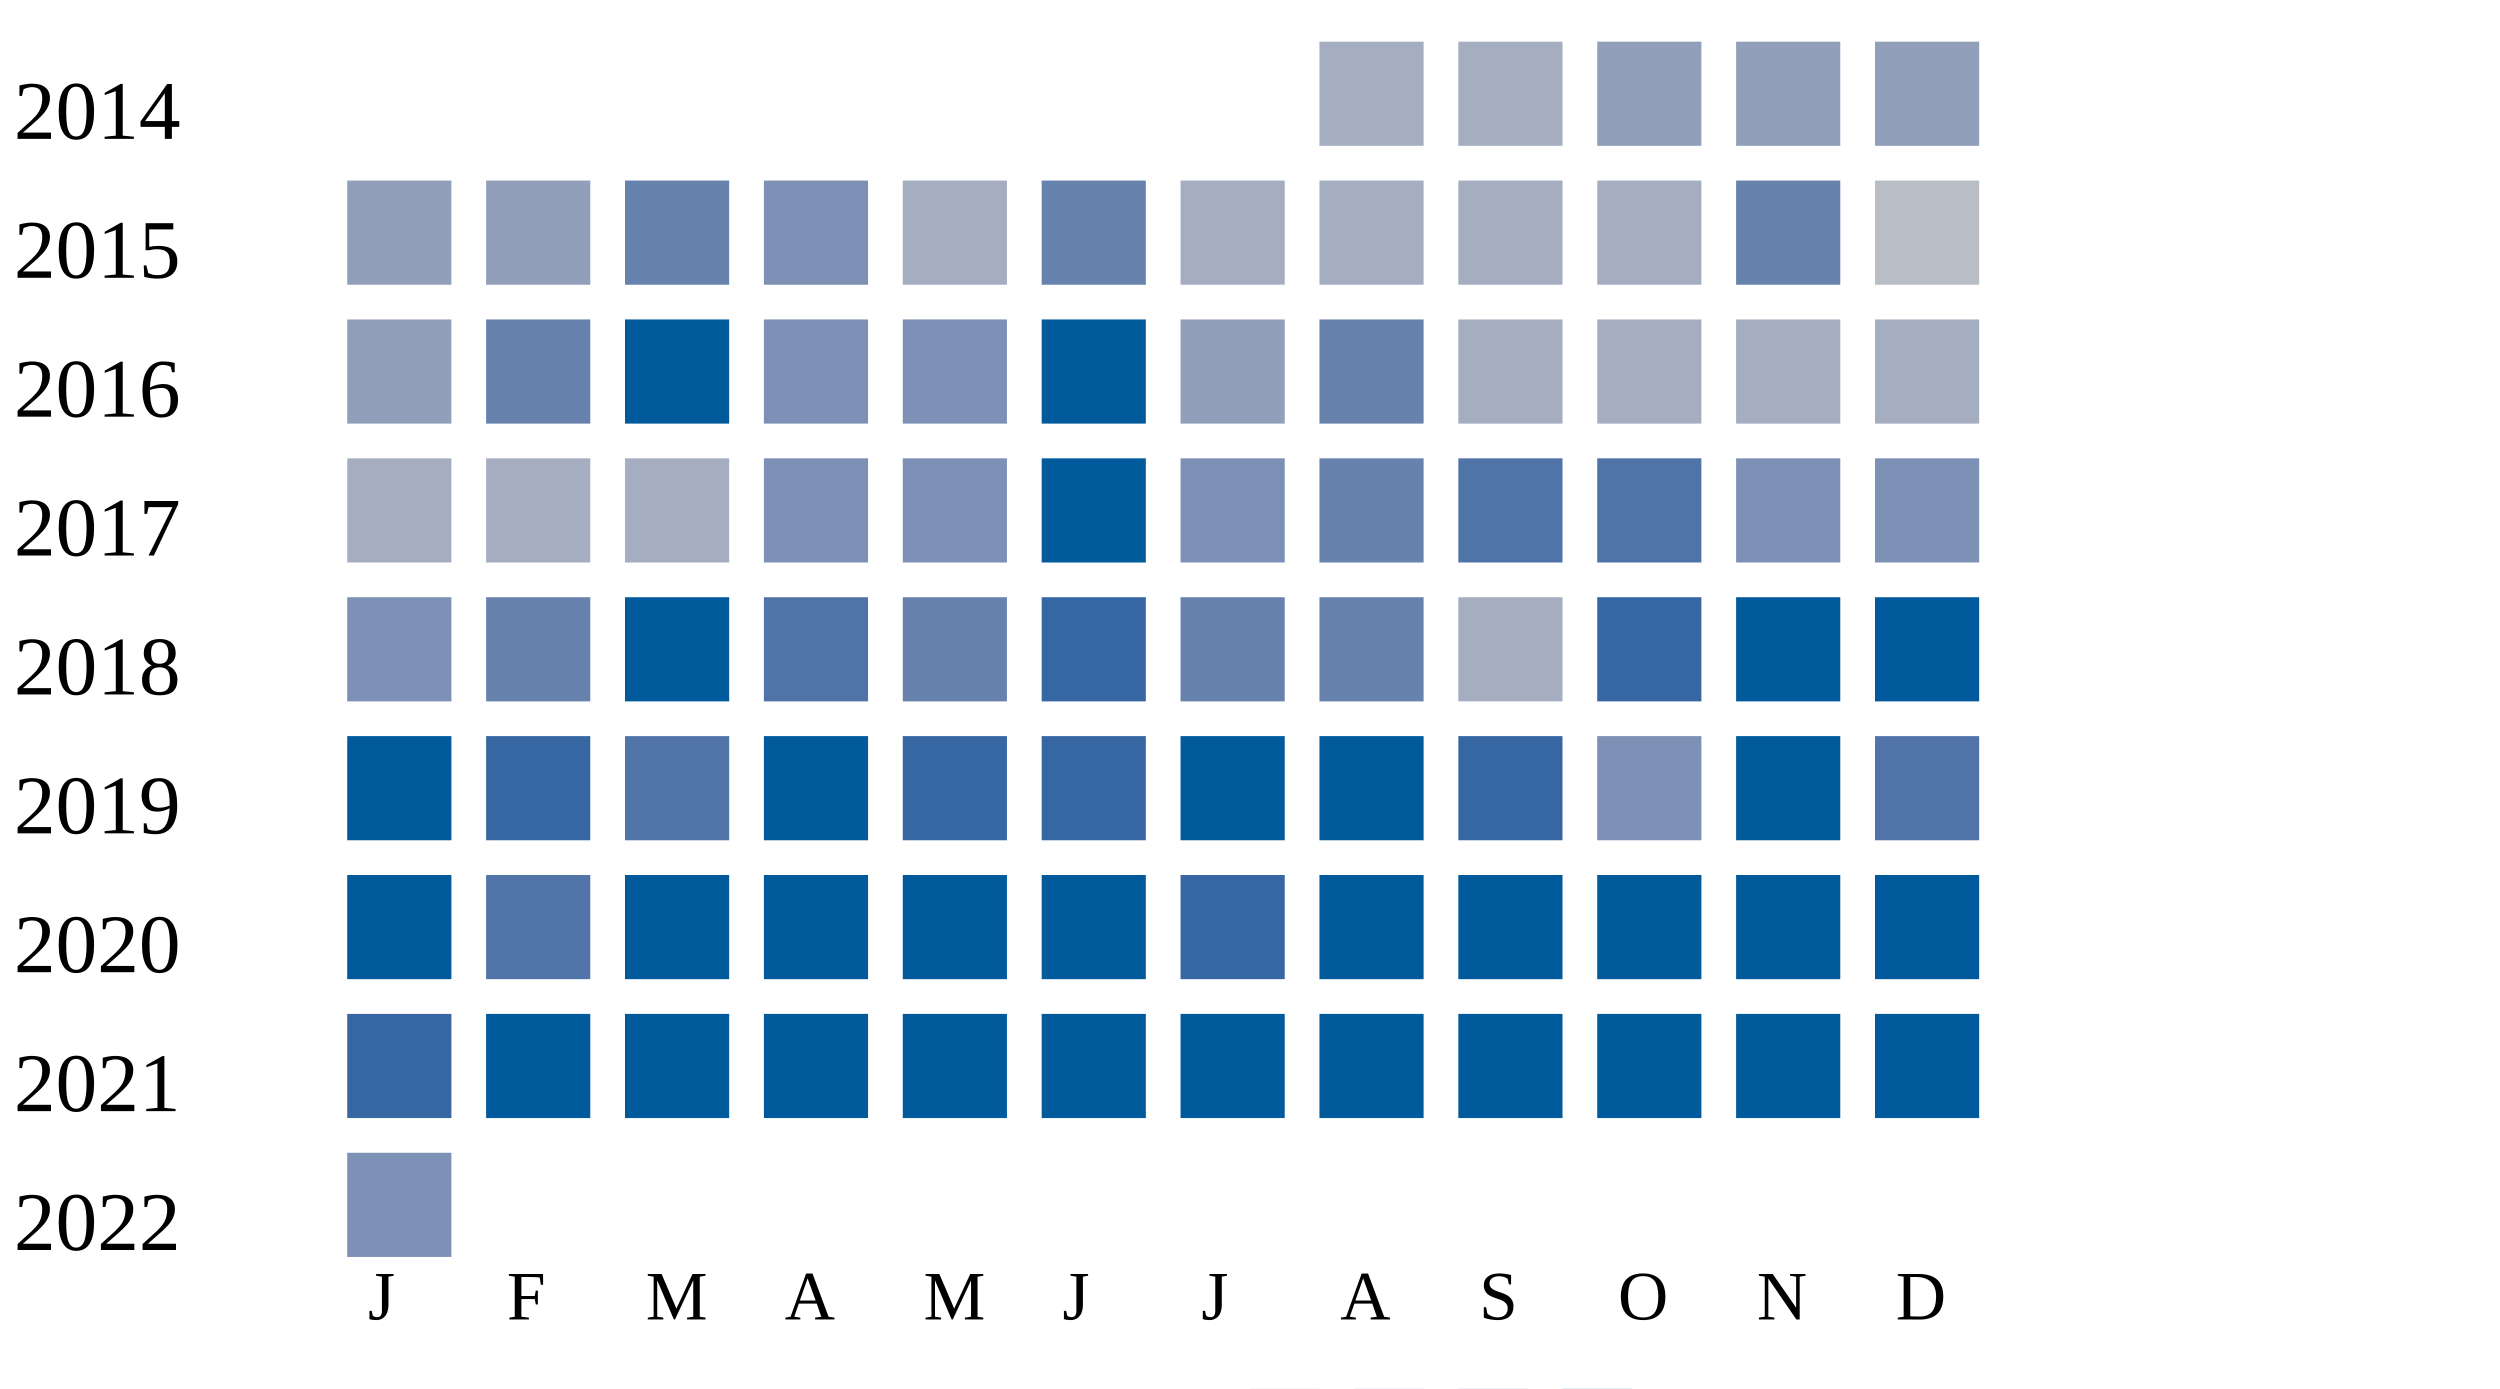
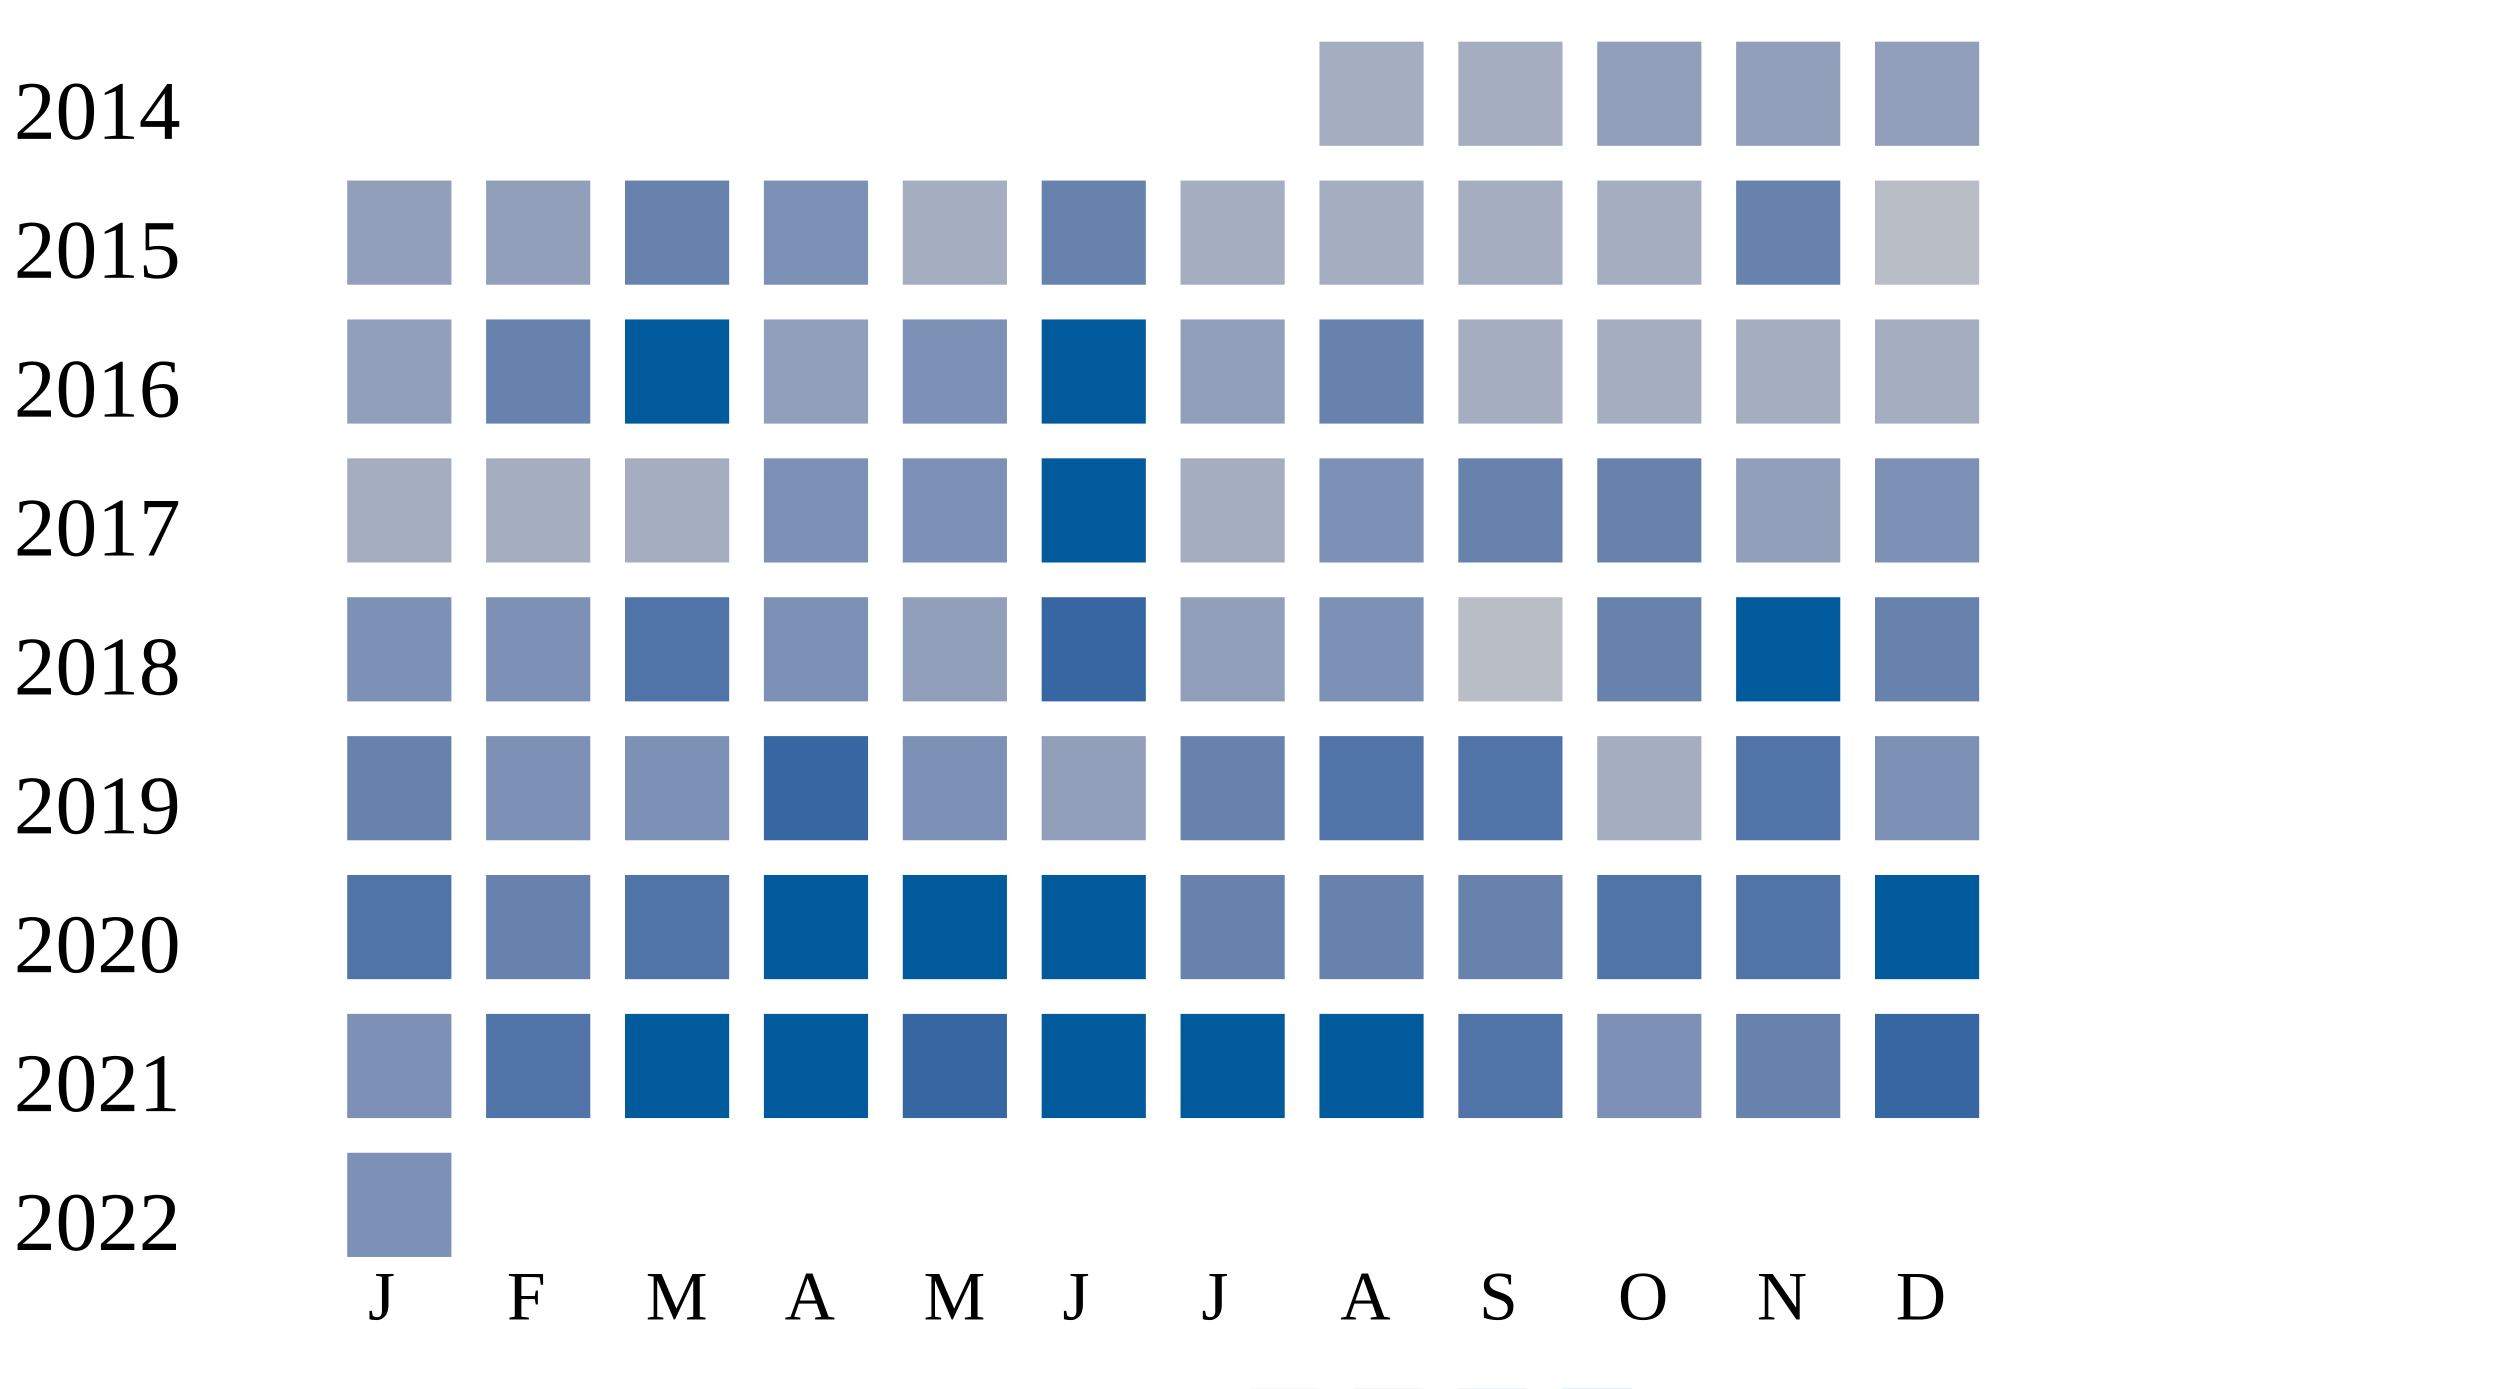
<svg xmlns="http://www.w3.org/2000/svg" width="360" height="200">
  <g transform="translate(0 0)">
    <text x="2" y="20">2014</text>
    <rect x="190" y="6" width="15" height="15" fill="#a5aec0" />
    <rect x="210" y="6" width="15" height="15" fill="#a5aec0" />
    <rect x="230" y="6" width="15" height="15" fill="#919fba" />
    <rect x="250" y="6" width="15" height="15" fill="#919fba" />
    <rect x="270" y="6" width="15" height="15" fill="#919fba" />
  </g>
  <g transform="translate(0 20)">
    <text x="2" y="20">2015</text>
    <rect x="50" y="6" width="15" height="15" fill="#919fba" />
    <rect x="70" y="6" width="15" height="15" fill="#919fba" />
    <rect x="90" y="6" width="15" height="15" fill="#6882ae" />
    <rect x="110" y="6" width="15" height="15" fill="#7d90b5" />
    <rect x="130" y="6" width="15" height="15" fill="#a5aec0" />
    <rect x="150" y="6" width="15" height="15" fill="#6882ae" />
    <rect x="170" y="6" width="15" height="15" fill="#a5aec0" />
    <rect x="190" y="6" width="15" height="15" fill="#a5aec0" />
    <rect x="210" y="6" width="15" height="15" fill="#a5aec0" />
    <rect x="230" y="6" width="15" height="15" fill="#a5aec0" />
    <rect x="250" y="6" width="15" height="15" fill="#6882ae" />
    <rect x="270" y="6" width="15" height="15" fill="#b9bdc6" />
  </g>
  <g transform="translate(0 40)">
    <text x="2" y="20">2016</text>
    <rect x="50" y="6" width="15" height="15" fill="#919fba" />
    <rect x="70" y="6" width="15" height="15" fill="#6882ae" />
    <rect x="90" y="6" width="15" height="15" fill="#005a9c" />
-     <rect x="110" y="6" width="15" height="15" fill="#7d90b5" />
+     <rect x="110" y="6" width="15" height="15" fill="#919fba" />
    <rect x="130" y="6" width="15" height="15" fill="#7d90b5" />
    <rect x="150" y="6" width="15" height="15" fill="#005a9c" />
    <rect x="170" y="6" width="15" height="15" fill="#919fba" />
    <rect x="190" y="6" width="15" height="15" fill="#6882ae" />
    <rect x="210" y="6" width="15" height="15" fill="#a5aec0" />
    <rect x="230" y="6" width="15" height="15" fill="#a5aec0" />
    <rect x="250" y="6" width="15" height="15" fill="#a5aec0" />
    <rect x="270" y="6" width="15" height="15" fill="#a5aec0" />
  </g>
  <g transform="translate(0 60)">
    <text x="2" y="20">2017</text>
    <rect x="50" y="6" width="15" height="15" fill="#a5aec0" />
    <rect x="70" y="6" width="15" height="15" fill="#a5aec0" />
    <rect x="90" y="6" width="15" height="15" fill="#a5aec0" />
    <rect x="110" y="6" width="15" height="15" fill="#7d90b5" />
    <rect x="130" y="6" width="15" height="15" fill="#7d90b5" />
    <rect x="150" y="6" width="15" height="15" fill="#005a9c" />
-     <rect x="170" y="6" width="15" height="15" fill="#7d90b5" />
-     <rect x="190" y="6" width="15" height="15" fill="#6882ae" />
-     <rect x="210" y="6" width="15" height="15" fill="#5174a8" />
-     <rect x="230" y="6" width="15" height="15" fill="#5174a8" />
-     <rect x="250" y="6" width="15" height="15" fill="#7d90b5" />
+     <rect x="170" y="6" width="15" height="15" fill="#a5aec0" />
+     <rect x="190" y="6" width="15" height="15" fill="#7d90b5" />
+     <rect x="210" y="6" width="15" height="15" fill="#6882ae" />
+     <rect x="230" y="6" width="15" height="15" fill="#6882ae" />
+     <rect x="250" y="6" width="15" height="15" fill="#919fba" />
    <rect x="270" y="6" width="15" height="15" fill="#7d90b5" />
  </g>
  <g transform="translate(0 80)">
    <text x="2" y="20">2018</text>
    <rect x="50" y="6" width="15" height="15" fill="#7d90b5" />
-     <rect x="70" y="6" width="15" height="15" fill="#6882ae" />
-     <rect x="90" y="6" width="15" height="15" fill="#005a9c" />
-     <rect x="110" y="6" width="15" height="15" fill="#5174a8" />
-     <rect x="130" y="6" width="15" height="15" fill="#6882ae" />
+     <rect x="70" y="6" width="15" height="15" fill="#7d90b5" />
+     <rect x="90" y="6" width="15" height="15" fill="#5174a8" />
+     <rect x="110" y="6" width="15" height="15" fill="#7d90b5" />
+     <rect x="130" y="6" width="15" height="15" fill="#919fba" />
    <rect x="150" y="6" width="15" height="15" fill="#3667a2" />
-     <rect x="170" y="6" width="15" height="15" fill="#6882ae" />
-     <rect x="190" y="6" width="15" height="15" fill="#6882ae" />
-     <rect x="210" y="6" width="15" height="15" fill="#a5aec0" />
-     <rect x="230" y="6" width="15" height="15" fill="#3667a2" />
+     <rect x="170" y="6" width="15" height="15" fill="#919fba" />
+     <rect x="190" y="6" width="15" height="15" fill="#7d90b5" />
+     <rect x="210" y="6" width="15" height="15" fill="#b9bdc6" />
+     <rect x="230" y="6" width="15" height="15" fill="#6882ae" />
    <rect x="250" y="6" width="15" height="15" fill="#005a9c" />
-     <rect x="270" y="6" width="15" height="15" fill="#005a9c" />
+     <rect x="270" y="6" width="15" height="15" fill="#6882ae" />
  </g>
  <g transform="translate(0 100)">
    <text x="2" y="20">2019</text>
-     <rect x="50" y="6" width="15" height="15" fill="#005a9c" />
-     <rect x="70" y="6" width="15" height="15" fill="#3667a2" />
-     <rect x="90" y="6" width="15" height="15" fill="#5174a8" />
-     <rect x="110" y="6" width="15" height="15" fill="#005a9c" />
-     <rect x="130" y="6" width="15" height="15" fill="#3667a2" />
-     <rect x="150" y="6" width="15" height="15" fill="#3667a2" />
-     <rect x="170" y="6" width="15" height="15" fill="#005a9c" />
-     <rect x="190" y="6" width="15" height="15" fill="#005a9c" />
-     <rect x="210" y="6" width="15" height="15" fill="#3667a2" />
-     <rect x="230" y="6" width="15" height="15" fill="#7d90b5" />
-     <rect x="250" y="6" width="15" height="15" fill="#005a9c" />
-     <rect x="270" y="6" width="15" height="15" fill="#5174a8" />
+     <rect x="50" y="6" width="15" height="15" fill="#6882ae" />
+     <rect x="70" y="6" width="15" height="15" fill="#7d90b5" />
+     <rect x="90" y="6" width="15" height="15" fill="#7d90b5" />
+     <rect x="110" y="6" width="15" height="15" fill="#3667a2" />
+     <rect x="130" y="6" width="15" height="15" fill="#7d90b5" />
+     <rect x="150" y="6" width="15" height="15" fill="#919fba" />
+     <rect x="170" y="6" width="15" height="15" fill="#6882ae" />
+     <rect x="190" y="6" width="15" height="15" fill="#5174a8" />
+     <rect x="210" y="6" width="15" height="15" fill="#5174a8" />
+     <rect x="230" y="6" width="15" height="15" fill="#a5aec0" />
+     <rect x="250" y="6" width="15" height="15" fill="#5174a8" />
+     <rect x="270" y="6" width="15" height="15" fill="#7d90b5" />
  </g>
  <g transform="translate(0 120)">
    <text x="2" y="20">2020</text>
-     <rect x="50" y="6" width="15" height="15" fill="#005a9c" />
-     <rect x="70" y="6" width="15" height="15" fill="#5174a8" />
-     <rect x="90" y="6" width="15" height="15" fill="#005a9c" />
+     <rect x="50" y="6" width="15" height="15" fill="#5174a8" />
+     <rect x="70" y="6" width="15" height="15" fill="#6882ae" />
+     <rect x="90" y="6" width="15" height="15" fill="#5174a8" />
    <rect x="110" y="6" width="15" height="15" fill="#005a9c" />
    <rect x="130" y="6" width="15" height="15" fill="#005a9c" />
    <rect x="150" y="6" width="15" height="15" fill="#005a9c" />
-     <rect x="170" y="6" width="15" height="15" fill="#3667a2" />
-     <rect x="190" y="6" width="15" height="15" fill="#005a9c" />
-     <rect x="210" y="6" width="15" height="15" fill="#005a9c" />
-     <rect x="230" y="6" width="15" height="15" fill="#005a9c" />
-     <rect x="250" y="6" width="15" height="15" fill="#005a9c" />
+     <rect x="170" y="6" width="15" height="15" fill="#6882ae" />
+     <rect x="190" y="6" width="15" height="15" fill="#6882ae" />
+     <rect x="210" y="6" width="15" height="15" fill="#6882ae" />
+     <rect x="230" y="6" width="15" height="15" fill="#5174a8" />
+     <rect x="250" y="6" width="15" height="15" fill="#5174a8" />
    <rect x="270" y="6" width="15" height="15" fill="#005a9c" />
  </g>
  <g transform="translate(0 140)">
    <text x="2" y="20">2021</text>
-     <rect x="50" y="6" width="15" height="15" fill="#3667a2" />
-     <rect x="70" y="6" width="15" height="15" fill="#005a9c" />
+     <rect x="50" y="6" width="15" height="15" fill="#7d90b5" />
+     <rect x="70" y="6" width="15" height="15" fill="#5174a8" />
    <rect x="90" y="6" width="15" height="15" fill="#005a9c" />
    <rect x="110" y="6" width="15" height="15" fill="#005a9c" />
-     <rect x="130" y="6" width="15" height="15" fill="#005a9c" />
+     <rect x="130" y="6" width="15" height="15" fill="#3667a2" />
    <rect x="150" y="6" width="15" height="15" fill="#005a9c" />
    <rect x="170" y="6" width="15" height="15" fill="#005a9c" />
    <rect x="190" y="6" width="15" height="15" fill="#005a9c" />
-     <rect x="210" y="6" width="15" height="15" fill="#005a9c" />
-     <rect x="230" y="6" width="15" height="15" fill="#005a9c" />
-     <rect x="250" y="6" width="15" height="15" fill="#005a9c" />
-     <rect x="270" y="6" width="15" height="15" fill="#005a9c" />
+     <rect x="210" y="6" width="15" height="15" fill="#5174a8" />
+     <rect x="230" y="6" width="15" height="15" fill="#7d90b5" />
+     <rect x="250" y="6" width="15" height="15" fill="#6882ae" />
+     <rect x="270" y="6" width="15" height="15" fill="#3667a2" />
  </g>
  <g transform="translate(0 160)">
    <text x="2" y="20">2022</text>
    <rect x="50" y="6" width="15" height="15" fill="#7d90b5" />
  </g>
  <text style="font-size: 10px; text-align: center" x="53" y="190">J</text>
  <text style="font-size: 10px; text-align: center" x="73" y="190">F</text>
  <text style="font-size: 10px; text-align: center" x="93" y="190">M</text>
  <text style="font-size: 10px; text-align: center" x="113" y="190">A</text>
  <text style="font-size: 10px; text-align: center" x="133" y="190">M</text>
  <text style="font-size: 10px; text-align: center" x="153" y="190">J</text>
  <text style="font-size: 10px; text-align: center" x="173" y="190">J</text>
  <text style="font-size: 10px; text-align: center" x="193" y="190">A</text>
  <text style="font-size: 10px; text-align: center" x="213" y="190">S</text>
  <text style="font-size: 10px; text-align: center" x="233" y="190">O</text>
  <text style="font-size: 10px; text-align: center" x="253" y="190">N</text>
  <text style="font-size: 10px; text-align: center" x="273" y="190">D</text>
  <text style="font-size: 10px;" x="155" y="209">Less</text>
  <rect fill="#b9bdc6" width="10" height="10" x="180" y="200" />
  <rect fill="#919fba" width="10" height="10" x="195" y="200" />
  <rect fill="#6882ae" width="10" height="10" x="210" y="200" />
  <rect fill="#005a9c" width="10" height="10" x="225" y="200" />
  <text x="240" y="209" style="font-size: 10px;">More</text>
</svg>
